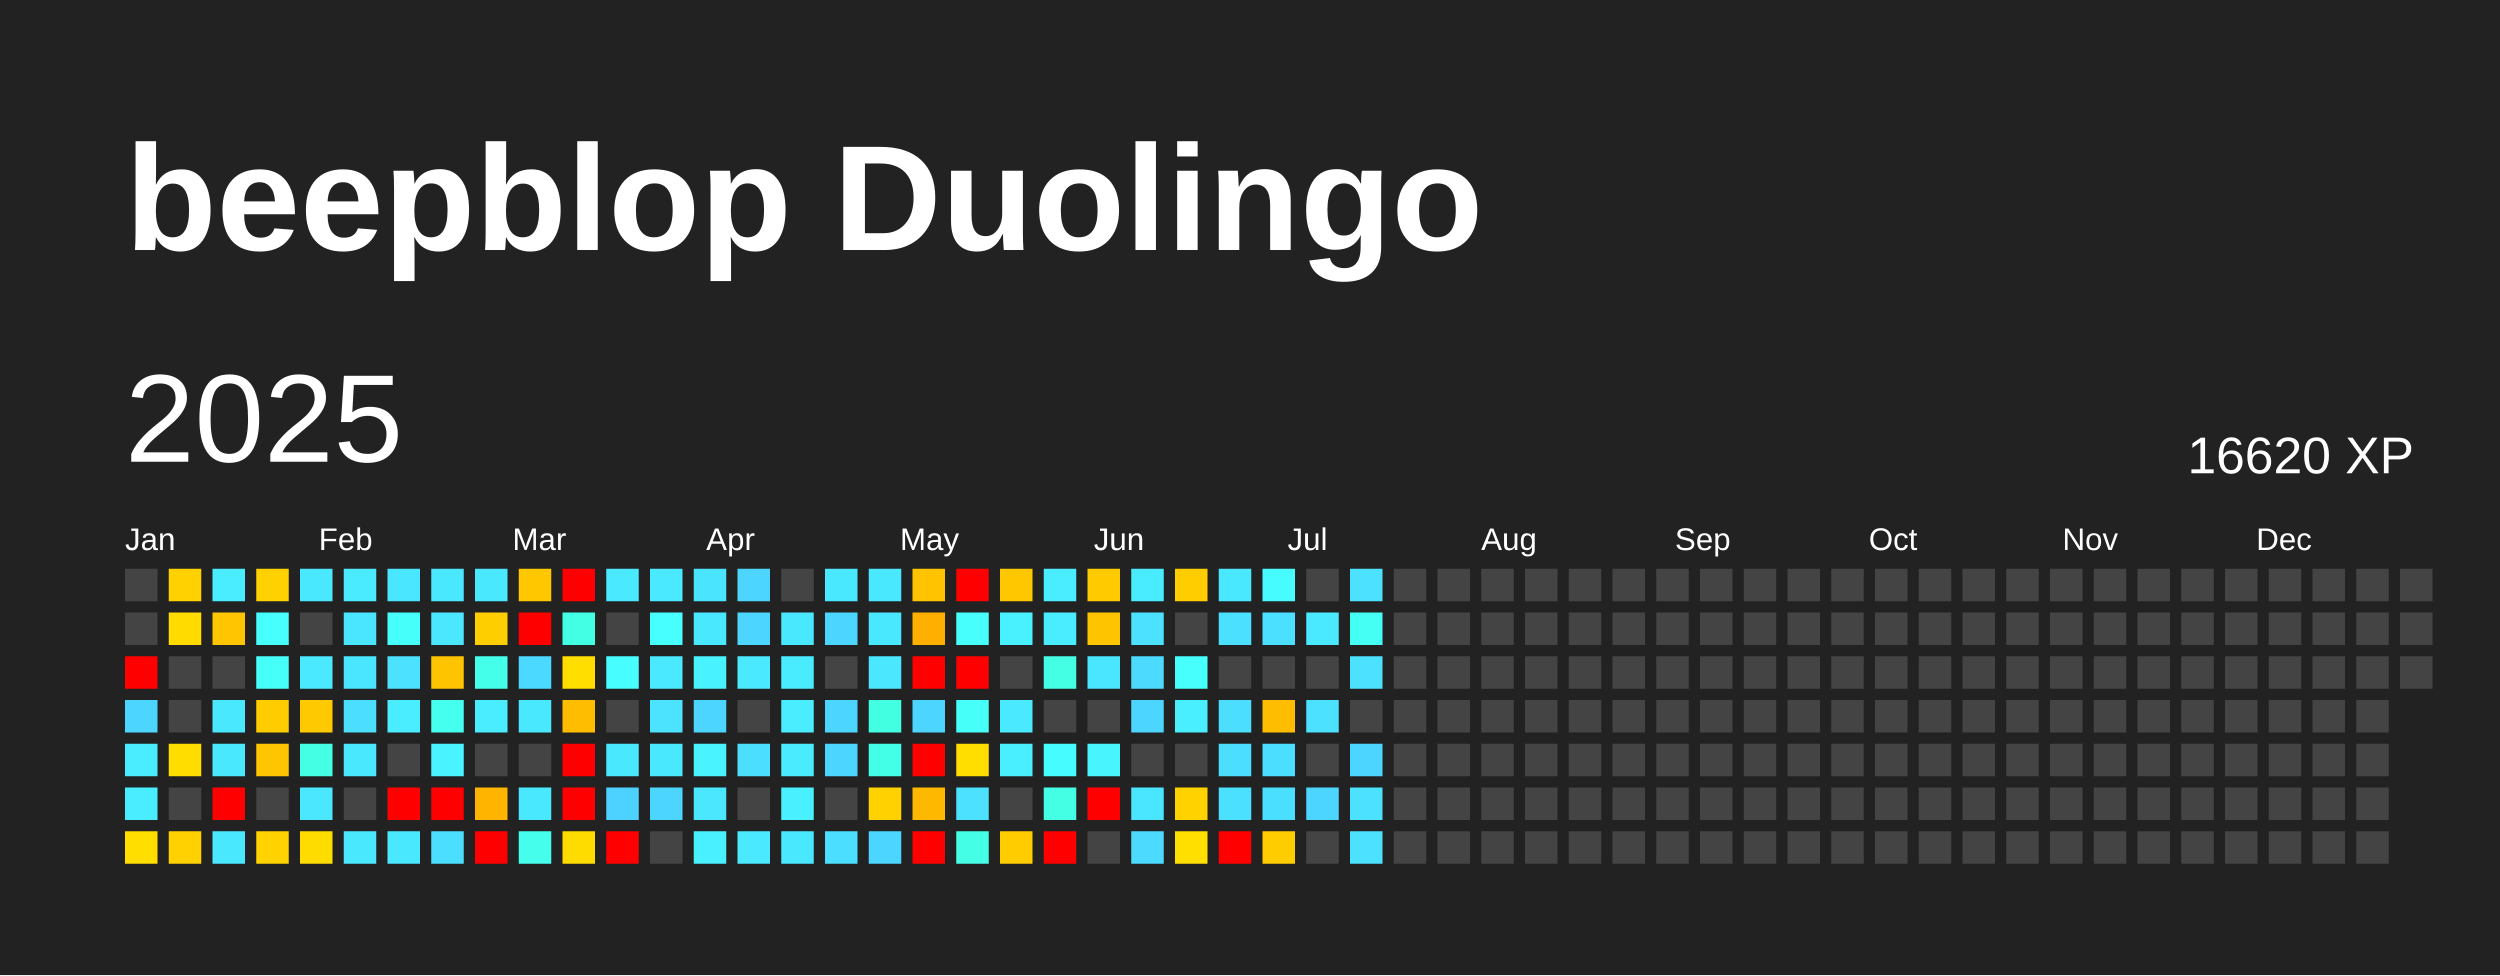
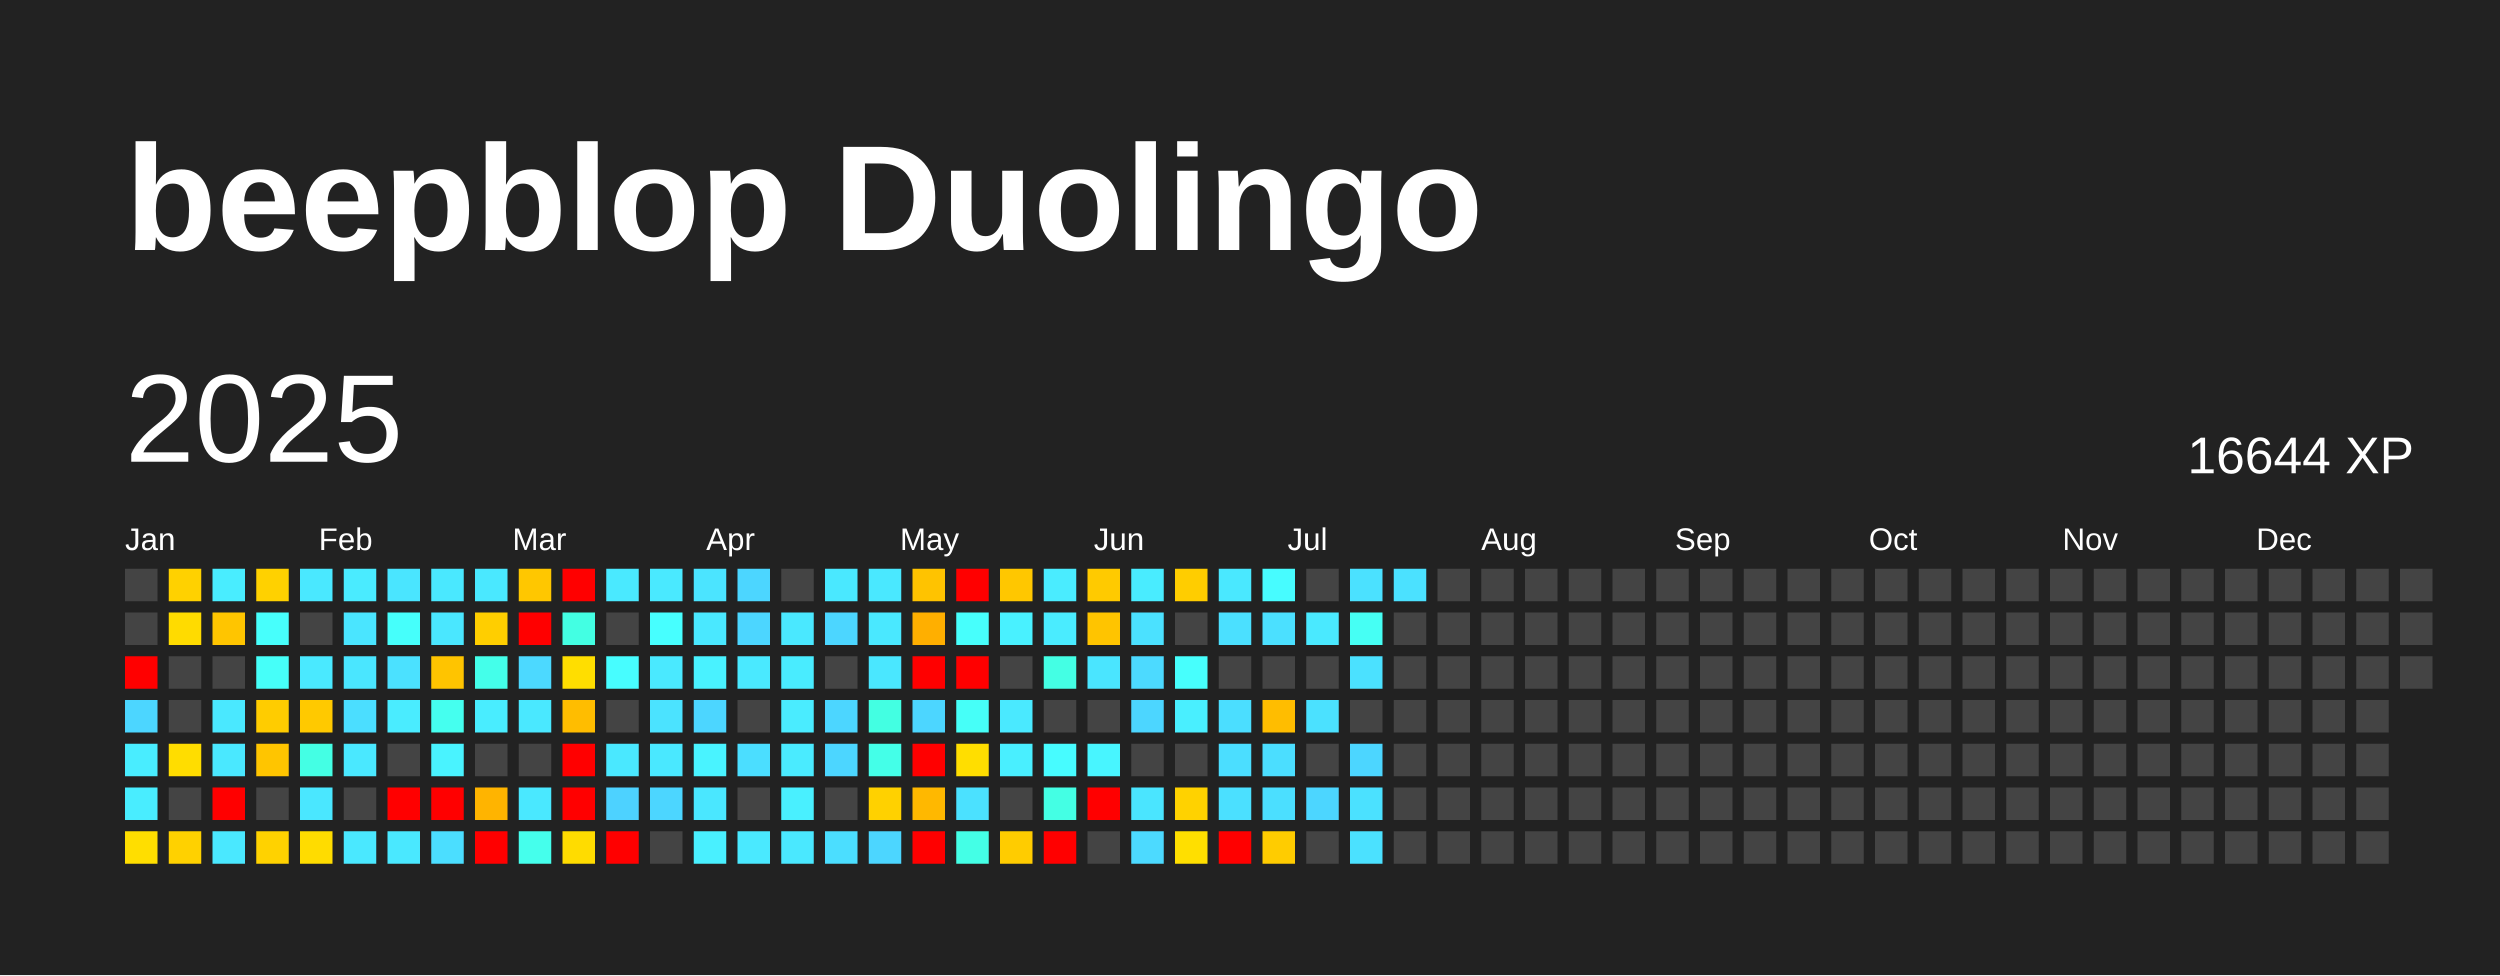
<svg xmlns="http://www.w3.org/2000/svg" baseProfile="full" height="78mm" version="1.1" viewBox="0,0,200,78" width="200mm">
  <defs />
  <rect fill="#222222" height="78" width="200" x="0" y="0" />
  <text fill="#FFFFFF" style="font-size:12px; font-family:Arial; font-weight:bold;" x="10" y="20">beepblop Duolingo</text>
  <text dominant-baseline="hanging" fill="#FFFFFF" style="font-size:10.0px; font-family:Arial;" x="10" y="30">2025</text>
-   <text dominant-baseline="hanging" fill="#FFFFFF" style="font-size:4.125px; font-family:Arial;" x="175" y="35">16620 XP</text>
+   <text dominant-baseline="hanging" fill="#FFFFFF" style="font-size:4.125px; font-family:Arial;" x="175" y="35">16644 XP</text>
  <text fill="#FFFFFF" style="font-size:2.5px; font-family:Arial" x="10.0" y="44">Jan</text>
  <text fill="#FFFFFF" style="font-size:2.5px; font-family:Arial" x="25.5" y="44">Feb</text>
  <text fill="#FFFFFF" style="font-size:2.5px; font-family:Arial" x="41.0" y="44">Mar</text>
  <text fill="#FFFFFF" style="font-size:2.5px; font-family:Arial" x="56.5" y="44">Apr</text>
  <text fill="#FFFFFF" style="font-size:2.5px; font-family:Arial" x="72.0" y="44">May</text>
  <text fill="#FFFFFF" style="font-size:2.5px; font-family:Arial" x="87.5" y="44">Jun</text>
  <text fill="#FFFFFF" style="font-size:2.5px; font-family:Arial" x="103.0" y="44">Jul</text>
  <text fill="#FFFFFF" style="font-size:2.5px; font-family:Arial" x="118.5" y="44">Aug</text>
  <text fill="#FFFFFF" style="font-size:2.5px; font-family:Arial" x="134.0" y="44">Sep</text>
  <text fill="#FFFFFF" style="font-size:2.5px; font-family:Arial" x="149.5" y="44">Oct</text>
  <text fill="#FFFFFF" style="font-size:2.5px; font-family:Arial" x="165.0" y="44">Nov</text>
  <text fill="#FFFFFF" style="font-size:2.5px; font-family:Arial" x="180.5" y="44">Dec</text>
  <rect fill="#444444" height="2.6" width="2.6" x="10.0" y="45.5" />
  <rect fill="#444444" height="2.6" width="2.6" x="10.0" y="49.0" />
  <rect fill="red" height="2.6" width="2.6" x="10.0" y="52.5" />
  <rect fill="#4cd6ff" height="2.6" width="2.6" x="10.0" y="56.0" />
  <rect fill="#49edff" height="2.6" width="2.6" x="10.0" y="59.5" />
  <rect fill="#49edff" height="2.6" width="2.6" x="10.0" y="63.0" />
  <rect fill="#ffde00" height="2.6" width="2.6" x="10.0" y="66.5" />
  <rect fill="#ffd100" height="2.6" width="2.6" x="13.5" y="45.5" />
  <rect fill="#ffdb00" height="2.6" width="2.6" x="13.5" y="49.0" />
  <rect fill="#444444" height="2.6" width="2.6" x="13.5" y="52.5" />
  <rect fill="#444444" height="2.6" width="2.6" x="13.5" y="56.0" />
  <rect fill="#ffdd00" height="2.6" width="2.6" x="13.5" y="59.5" />
  <rect fill="#444444" height="2.6" width="2.6" x="13.5" y="63.0" />
  <rect fill="#ffd100" height="2.6" width="2.6" x="13.5" y="66.5" />
  <rect fill="#49edff" height="2.6" width="2.6" x="17.0" y="45.5" />
  <rect fill="#ffc500" height="2.6" width="2.6" x="17.0" y="49.0" />
  <rect fill="#444444" height="2.6" width="2.6" x="17.0" y="52.5" />
  <rect fill="#4ae8ff" height="2.6" width="2.6" x="17.0" y="56.0" />
  <rect fill="#4ae8ff" height="2.6" width="2.6" x="17.0" y="59.5" />
  <rect fill="red" height="2.6" width="2.6" x="17.0" y="63.0" />
  <rect fill="#4ae8ff" height="2.6" width="2.6" x="17.0" y="66.5" />
  <rect fill="#ffd100" height="2.6" width="2.6" x="20.5" y="45.5" />
  <rect fill="#47fffc" height="2.6" width="2.6" x="20.5" y="49.0" />
  <rect fill="#46fff9" height="2.6" width="2.6" x="20.5" y="52.5" />
  <rect fill="#ffcc00" height="2.6" width="2.6" x="20.5" y="56.0" />
  <rect fill="#ffc500" height="2.6" width="2.6" x="20.5" y="59.5" />
  <rect fill="#444444" height="2.6" width="2.6" x="20.5" y="63.0" />
  <rect fill="#ffd200" height="2.6" width="2.6" x="20.5" y="66.5" />
  <rect fill="#4ae8ff" height="2.6" width="2.6" x="24.0" y="45.5" />
  <rect fill="#444444" height="2.6" width="2.6" x="24.0" y="49.0" />
  <rect fill="#4ae9ff" height="2.6" width="2.6" x="24.0" y="52.5" />
  <rect fill="#ffc900" height="2.6" width="2.6" x="24.0" y="56.0" />
  <rect fill="#44ffe4" height="2.6" width="2.6" x="24.0" y="59.5" />
  <rect fill="#4ae7ff" height="2.6" width="2.6" x="24.0" y="63.0" />
  <rect fill="#ffdc00" height="2.6" width="2.6" x="24.0" y="66.5" />
  <rect fill="#4aebff" height="2.6" width="2.6" x="27.5" y="45.5" />
  <rect fill="#4ae5ff" height="2.6" width="2.6" x="27.5" y="49.0" />
  <rect fill="#4ae6ff" height="2.6" width="2.6" x="27.5" y="52.5" />
  <rect fill="#4bdeff" height="2.6" width="2.6" x="27.5" y="56.0" />
  <rect fill="#4ae8ff" height="2.6" width="2.6" x="27.5" y="59.5" />
  <rect fill="#444444" height="2.6" width="2.6" x="27.5" y="63.0" />
  <rect fill="#4ae8ff" height="2.6" width="2.6" x="27.5" y="66.5" />
  <rect fill="#4ae5ff" height="2.6" width="2.6" x="31.0" y="45.5" />
  <rect fill="#46fffb" height="2.6" width="2.6" x="31.0" y="49.0" />
  <rect fill="#4be1ff" height="2.6" width="2.6" x="31.0" y="52.5" />
  <rect fill="#4aecff" height="2.6" width="2.6" x="31.0" y="56.0" />
  <rect fill="#444444" height="2.6" width="2.6" x="31.0" y="59.5" />
  <rect fill="red" height="2.6" width="2.6" x="31.0" y="63.0" />
  <rect fill="#4ae8ff" height="2.6" width="2.6" x="31.0" y="66.5" />
  <rect fill="#4ae8ff" height="2.6" width="2.6" x="34.5" y="45.5" />
  <rect fill="#4ae7ff" height="2.6" width="2.6" x="34.5" y="49.0" />
  <rect fill="#ffc400" height="2.6" width="2.6" x="34.5" y="52.5" />
  <rect fill="#45ffef" height="2.6" width="2.6" x="34.5" y="56.0" />
  <rect fill="#49f3ff" height="2.6" width="2.6" x="34.5" y="59.5" />
  <rect fill="red" height="2.6" width="2.6" x="34.5" y="63.0" />
  <rect fill="#4bdeff" height="2.6" width="2.6" x="34.5" y="66.5" />
  <rect fill="#4ae8ff" height="2.6" width="2.6" x="38.0" y="45.5" />
  <rect fill="#ffce00" height="2.6" width="2.6" x="38.0" y="49.0" />
  <rect fill="#44ffea" height="2.6" width="2.6" x="38.0" y="52.5" />
  <rect fill="#49edff" height="2.6" width="2.6" x="38.0" y="56.0" />
  <rect fill="#444444" height="2.6" width="2.6" x="38.0" y="59.5" />
  <rect fill="#ffb400" height="2.6" width="2.6" x="38.0" y="63.0" />
  <rect fill="red" height="2.6" width="2.6" x="38.0" y="66.5" />
  <rect fill="#ffc700" height="2.6" width="2.6" x="41.5" y="45.5" />
  <rect fill="red" height="2.6" width="2.6" x="41.5" y="49.0" />
  <rect fill="#4cd9ff" height="2.6" width="2.6" x="41.5" y="52.5" />
  <rect fill="#4ae8ff" height="2.6" width="2.6" x="41.5" y="56.0" />
  <rect fill="#444444" height="2.6" width="2.6" x="41.5" y="59.5" />
  <rect fill="#4ae8ff" height="2.6" width="2.6" x="41.5" y="63.0" />
  <rect fill="#45ffec" height="2.6" width="2.6" x="41.5" y="66.5" />
  <rect fill="red" height="2.6" width="2.6" x="45.0" y="45.5" />
  <rect fill="#43ffe3" height="2.6" width="2.6" x="45.0" y="49.0" />
  <rect fill="#ffde00" height="2.6" width="2.6" x="45.0" y="52.5" />
  <rect fill="#ffbd00" height="2.6" width="2.6" x="45.0" y="56.0" />
  <rect fill="red" height="2.6" width="2.6" x="45.0" y="59.5" />
  <rect fill="red" height="2.6" width="2.6" x="45.0" y="63.0" />
  <rect fill="#ffdc00" height="2.6" width="2.6" x="45.0" y="66.5" />
  <rect fill="#4ae9ff" height="2.6" width="2.6" x="48.5" y="45.5" />
  <rect fill="#444444" height="2.6" width="2.6" x="48.5" y="49.0" />
  <rect fill="#47fdff" height="2.6" width="2.6" x="48.5" y="52.5" />
  <rect fill="#444444" height="2.6" width="2.6" x="48.5" y="56.0" />
  <rect fill="#4ae8ff" height="2.6" width="2.6" x="48.5" y="59.5" />
  <rect fill="#4dd2ff" height="2.6" width="2.6" x="48.5" y="63.0" />
  <rect fill="red" height="2.6" width="2.6" x="48.5" y="66.5" />
  <rect fill="#4ae9ff" height="2.6" width="2.6" x="52.0" y="45.5" />
  <rect fill="#47ffff" height="2.6" width="2.6" x="52.0" y="49.0" />
  <rect fill="#4ae9ff" height="2.6" width="2.6" x="52.0" y="52.5" />
  <rect fill="#4be3ff" height="2.6" width="2.6" x="52.0" y="56.0" />
  <rect fill="#4ae8ff" height="2.6" width="2.6" x="52.0" y="59.5" />
  <rect fill="#4cd6ff" height="2.6" width="2.6" x="52.0" y="63.0" />
  <rect fill="#444444" height="2.6" width="2.6" x="52.0" y="66.5" />
  <rect fill="#4be4ff" height="2.6" width="2.6" x="55.5" y="45.5" />
  <rect fill="#4ae8ff" height="2.6" width="2.6" x="55.5" y="49.0" />
  <rect fill="#49f2ff" height="2.6" width="2.6" x="55.5" y="52.5" />
  <rect fill="#4cd6ff" height="2.6" width="2.6" x="55.5" y="56.0" />
  <rect fill="#49f3ff" height="2.6" width="2.6" x="55.5" y="59.5" />
  <rect fill="#4ae7ff" height="2.6" width="2.6" x="55.5" y="63.0" />
  <rect fill="#49f0ff" height="2.6" width="2.6" x="55.5" y="66.5" />
  <rect fill="#4cd6ff" height="2.6" width="2.6" x="59.0" y="45.5" />
  <rect fill="#4cd6ff" height="2.6" width="2.6" x="59.0" y="49.0" />
  <rect fill="#4ae9ff" height="2.6" width="2.6" x="59.0" y="52.5" />
  <rect fill="#444444" height="2.6" width="2.6" x="59.0" y="56.0" />
  <rect fill="#4bdeff" height="2.6" width="2.6" x="59.0" y="59.5" />
  <rect fill="#444444" height="2.6" width="2.6" x="59.0" y="63.0" />
  <rect fill="#4ae9ff" height="2.6" width="2.6" x="59.0" y="66.5" />
  <rect fill="#444444" height="2.6" width="2.6" x="62.5" y="45.5" />
  <rect fill="#4ae8ff" height="2.6" width="2.6" x="62.5" y="49.0" />
  <rect fill="#49ecff" height="2.6" width="2.6" x="62.5" y="52.5" />
  <rect fill="#4aecff" height="2.6" width="2.6" x="62.5" y="56.0" />
  <rect fill="#4aebff" height="2.6" width="2.6" x="62.5" y="59.5" />
  <rect fill="#49f0ff" height="2.6" width="2.6" x="62.5" y="63.0" />
  <rect fill="#4ae8ff" height="2.6" width="2.6" x="62.5" y="66.5" />
  <rect fill="#4ae8ff" height="2.6" width="2.6" x="66.0" y="45.5" />
  <rect fill="#4cd6ff" height="2.6" width="2.6" x="66.0" y="49.0" />
  <rect fill="#444444" height="2.6" width="2.6" x="66.0" y="52.5" />
  <rect fill="#4cd6ff" height="2.6" width="2.6" x="66.0" y="56.0" />
  <rect fill="#4cd6ff" height="2.6" width="2.6" x="66.0" y="59.5" />
  <rect fill="#444444" height="2.6" width="2.6" x="66.0" y="63.0" />
  <rect fill="#4bdeff" height="2.6" width="2.6" x="66.0" y="66.5" />
  <rect fill="#4ae8ff" height="2.6" width="2.6" x="69.5" y="45.5" />
  <rect fill="#4ae8ff" height="2.6" width="2.6" x="69.5" y="49.0" />
  <rect fill="#4ae7ff" height="2.6" width="2.6" x="69.5" y="52.5" />
  <rect fill="#43ffe2" height="2.6" width="2.6" x="69.5" y="56.0" />
  <rect fill="#44ffe8" height="2.6" width="2.6" x="69.5" y="59.5" />
  <rect fill="#ffd100" height="2.6" width="2.6" x="69.5" y="63.0" />
  <rect fill="#4cd6ff" height="2.6" width="2.6" x="69.5" y="66.5" />
  <rect fill="#ffc300" height="2.6" width="2.6" x="73.0" y="45.5" />
  <rect fill="#ffaf00" height="2.6" width="2.6" x="73.0" y="49.0" />
  <rect fill="red" height="2.6" width="2.6" x="73.0" y="52.5" />
  <rect fill="#4cd6ff" height="2.6" width="2.6" x="73.0" y="56.0" />
  <rect fill="red" height="2.6" width="2.6" x="73.0" y="59.5" />
  <rect fill="#ffb800" height="2.6" width="2.6" x="73.0" y="63.0" />
  <rect fill="red" height="2.6" width="2.6" x="73.0" y="66.5" />
  <rect fill="red" height="2.6" width="2.6" x="76.5" y="45.5" />
  <rect fill="#47fffc" height="2.6" width="2.6" x="76.5" y="49.0" />
  <rect fill="red" height="2.6" width="2.6" x="76.5" y="52.5" />
  <rect fill="#46fff8" height="2.6" width="2.6" x="76.5" y="56.0" />
  <rect fill="#ffde00" height="2.6" width="2.6" x="76.5" y="59.5" />
  <rect fill="#4be1ff" height="2.6" width="2.6" x="76.5" y="63.0" />
  <rect fill="#44ffe6" height="2.6" width="2.6" x="76.5" y="66.5" />
  <rect fill="#ffc700" height="2.6" width="2.6" x="80.0" y="45.5" />
  <rect fill="#49f1ff" height="2.6" width="2.6" x="80.0" y="49.0" />
  <rect fill="#444444" height="2.6" width="2.6" x="80.0" y="52.5" />
  <rect fill="#4ae9ff" height="2.6" width="2.6" x="80.0" y="56.0" />
  <rect fill="#49efff" height="2.6" width="2.6" x="80.0" y="59.5" />
  <rect fill="#444444" height="2.6" width="2.6" x="80.0" y="63.0" />
  <rect fill="#ffcc00" height="2.6" width="2.6" x="80.0" y="66.5" />
  <rect fill="#4aecff" height="2.6" width="2.6" x="83.5" y="45.5" />
  <rect fill="#4aecff" height="2.6" width="2.6" x="83.5" y="49.0" />
  <rect fill="#44ffe4" height="2.6" width="2.6" x="83.5" y="52.5" />
  <rect fill="#444444" height="2.6" width="2.6" x="83.5" y="56.0" />
  <rect fill="#47fcff" height="2.6" width="2.6" x="83.5" y="59.5" />
  <rect fill="#44ffe4" height="2.6" width="2.6" x="83.5" y="63.0" />
  <rect fill="red" height="2.6" width="2.6" x="83.5" y="66.5" />
  <rect fill="#ffca00" height="2.6" width="2.6" x="87.0" y="45.5" />
  <rect fill="#ffc400" height="2.6" width="2.6" x="87.0" y="49.0" />
  <rect fill="#4ae5ff" height="2.6" width="2.6" x="87.0" y="52.5" />
  <rect fill="#444444" height="2.6" width="2.6" x="87.0" y="56.0" />
  <rect fill="#48f5ff" height="2.6" width="2.6" x="87.0" y="59.5" />
  <rect fill="red" height="2.6" width="2.6" x="87.0" y="63.0" />
  <rect fill="#444444" height="2.6" width="2.6" x="87.0" y="66.5" />
  <rect fill="#49ecff" height="2.6" width="2.6" x="90.5" y="45.5" />
  <rect fill="#4be1ff" height="2.6" width="2.6" x="90.5" y="49.0" />
  <rect fill="#4cdaff" height="2.6" width="2.6" x="90.5" y="52.5" />
  <rect fill="#4cd6ff" height="2.6" width="2.6" x="90.5" y="56.0" />
  <rect fill="#444444" height="2.6" width="2.6" x="90.5" y="59.5" />
  <rect fill="#4ae5ff" height="2.6" width="2.6" x="90.5" y="63.0" />
  <rect fill="#4cdaff" height="2.6" width="2.6" x="90.5" y="66.5" />
  <rect fill="#ffcd00" height="2.6" width="2.6" x="94.0" y="45.5" />
  <rect fill="#444444" height="2.6" width="2.6" x="94.0" y="49.0" />
  <rect fill="#47fffd" height="2.6" width="2.6" x="94.0" y="52.5" />
  <rect fill="#49efff" height="2.6" width="2.6" x="94.0" y="56.0" />
  <rect fill="#444444" height="2.6" width="2.6" x="94.0" y="59.5" />
  <rect fill="#ffd200" height="2.6" width="2.6" x="94.0" y="63.0" />
  <rect fill="#ffdf00" height="2.6" width="2.6" x="94.0" y="66.5" />
  <rect fill="#4ae8ff" height="2.6" width="2.6" x="97.5" y="45.5" />
  <rect fill="#4be0ff" height="2.6" width="2.6" x="97.5" y="49.0" />
  <rect fill="#444444" height="2.6" width="2.6" x="97.5" y="52.5" />
  <rect fill="#4bdeff" height="2.6" width="2.6" x="97.5" y="56.0" />
  <rect fill="#4bdeff" height="2.6" width="2.6" x="97.5" y="59.5" />
  <rect fill="#4be0ff" height="2.6" width="2.6" x="97.5" y="63.0" />
  <rect fill="red" height="2.6" width="2.6" x="97.5" y="66.5" />
  <rect fill="#47fcff" height="2.6" width="2.6" x="101.0" y="45.5" />
  <rect fill="#4be0ff" height="2.6" width="2.6" x="101.0" y="49.0" />
  <rect fill="#444444" height="2.6" width="2.6" x="101.0" y="52.5" />
  <rect fill="#ffbd00" height="2.6" width="2.6" x="101.0" y="56.0" />
  <rect fill="#4bdeff" height="2.6" width="2.6" x="101.0" y="59.5" />
  <rect fill="#4bdfff" height="2.6" width="2.6" x="101.0" y="63.0" />
  <rect fill="#ffcc00" height="2.6" width="2.6" x="101.0" y="66.5" />
  <rect fill="#444444" height="2.6" width="2.6" x="104.5" y="45.5" />
  <rect fill="#4ae9ff" height="2.6" width="2.6" x="104.5" y="49.0" />
  <rect fill="#444444" height="2.6" width="2.6" x="104.5" y="52.5" />
  <rect fill="#4be1ff" height="2.6" width="2.6" x="104.5" y="56.0" />
  <rect fill="#444444" height="2.6" width="2.6" x="104.5" y="59.5" />
  <rect fill="#4cd6ff" height="2.6" width="2.6" x="104.5" y="63.0" />
  <rect fill="#444444" height="2.6" width="2.6" x="104.5" y="66.5" />
  <rect fill="#4be1ff" height="2.6" width="2.6" x="108.0" y="45.5" />
  <rect fill="#46fff4" height="2.6" width="2.6" x="108.0" y="49.0" />
  <rect fill="#4be1ff" height="2.6" width="2.6" x="108.0" y="52.5" />
  <rect fill="#444444" height="2.6" width="2.6" x="108.0" y="56.0" />
  <rect fill="#4cd6ff" height="2.6" width="2.6" x="108.0" y="59.5" />
  <rect fill="#4be1ff" height="2.6" width="2.6" x="108.0" y="63.0" />
  <rect fill="#4be1ff" height="2.6" width="2.6" x="108.0" y="66.5" />
-   <rect fill="#444444" height="2.6" width="2.6" x="111.5" y="45.5" />
+   <rect fill="#4be1ff" height="2.6" width="2.6" x="111.5" y="45.5" />
  <rect fill="#444444" height="2.6" width="2.6" x="111.5" y="49.0" />
  <rect fill="#444444" height="2.6" width="2.6" x="111.5" y="52.5" />
  <rect fill="#444444" height="2.6" width="2.6" x="111.5" y="56.0" />
  <rect fill="#444444" height="2.6" width="2.6" x="111.5" y="59.5" />
  <rect fill="#444444" height="2.6" width="2.6" x="111.5" y="63.0" />
  <rect fill="#444444" height="2.6" width="2.6" x="111.5" y="66.5" />
  <rect fill="#444444" height="2.6" width="2.6" x="115.0" y="45.5" />
  <rect fill="#444444" height="2.6" width="2.6" x="115.0" y="49.0" />
  <rect fill="#444444" height="2.6" width="2.6" x="115.0" y="52.5" />
  <rect fill="#444444" height="2.6" width="2.6" x="115.0" y="56.0" />
  <rect fill="#444444" height="2.6" width="2.6" x="115.0" y="59.5" />
  <rect fill="#444444" height="2.6" width="2.6" x="115.0" y="63.0" />
  <rect fill="#444444" height="2.6" width="2.6" x="115.0" y="66.5" />
  <rect fill="#444444" height="2.6" width="2.6" x="118.5" y="45.5" />
  <rect fill="#444444" height="2.6" width="2.6" x="118.5" y="49.0" />
  <rect fill="#444444" height="2.6" width="2.6" x="118.5" y="52.5" />
  <rect fill="#444444" height="2.6" width="2.6" x="118.5" y="56.0" />
  <rect fill="#444444" height="2.6" width="2.6" x="118.5" y="59.5" />
  <rect fill="#444444" height="2.6" width="2.6" x="118.5" y="63.0" />
  <rect fill="#444444" height="2.6" width="2.6" x="118.5" y="66.5" />
  <rect fill="#444444" height="2.6" width="2.6" x="122.0" y="45.5" />
  <rect fill="#444444" height="2.6" width="2.6" x="122.0" y="49.0" />
  <rect fill="#444444" height="2.6" width="2.6" x="122.0" y="52.5" />
  <rect fill="#444444" height="2.6" width="2.6" x="122.0" y="56.0" />
  <rect fill="#444444" height="2.6" width="2.6" x="122.0" y="59.5" />
  <rect fill="#444444" height="2.6" width="2.6" x="122.0" y="63.0" />
  <rect fill="#444444" height="2.6" width="2.6" x="122.0" y="66.5" />
  <rect fill="#444444" height="2.6" width="2.6" x="125.5" y="45.5" />
  <rect fill="#444444" height="2.6" width="2.6" x="125.5" y="49.0" />
  <rect fill="#444444" height="2.6" width="2.6" x="125.5" y="52.5" />
  <rect fill="#444444" height="2.6" width="2.6" x="125.5" y="56.0" />
  <rect fill="#444444" height="2.6" width="2.6" x="125.5" y="59.5" />
  <rect fill="#444444" height="2.6" width="2.6" x="125.5" y="63.0" />
  <rect fill="#444444" height="2.6" width="2.6" x="125.5" y="66.5" />
  <rect fill="#444444" height="2.6" width="2.6" x="129.0" y="45.5" />
  <rect fill="#444444" height="2.6" width="2.6" x="129.0" y="49.0" />
  <rect fill="#444444" height="2.6" width="2.6" x="129.0" y="52.5" />
  <rect fill="#444444" height="2.6" width="2.6" x="129.0" y="56.0" />
  <rect fill="#444444" height="2.6" width="2.6" x="129.0" y="59.5" />
  <rect fill="#444444" height="2.6" width="2.6" x="129.0" y="63.0" />
  <rect fill="#444444" height="2.6" width="2.6" x="129.0" y="66.5" />
  <rect fill="#444444" height="2.6" width="2.6" x="132.5" y="45.5" />
  <rect fill="#444444" height="2.6" width="2.6" x="132.5" y="49.0" />
  <rect fill="#444444" height="2.6" width="2.6" x="132.5" y="52.5" />
  <rect fill="#444444" height="2.6" width="2.6" x="132.5" y="56.0" />
  <rect fill="#444444" height="2.6" width="2.6" x="132.5" y="59.5" />
  <rect fill="#444444" height="2.6" width="2.6" x="132.5" y="63.0" />
  <rect fill="#444444" height="2.6" width="2.6" x="132.5" y="66.5" />
  <rect fill="#444444" height="2.6" width="2.6" x="136.0" y="45.5" />
  <rect fill="#444444" height="2.6" width="2.6" x="136.0" y="49.0" />
  <rect fill="#444444" height="2.6" width="2.6" x="136.0" y="52.5" />
  <rect fill="#444444" height="2.6" width="2.6" x="136.0" y="56.0" />
  <rect fill="#444444" height="2.6" width="2.6" x="136.0" y="59.5" />
  <rect fill="#444444" height="2.6" width="2.6" x="136.0" y="63.0" />
  <rect fill="#444444" height="2.6" width="2.6" x="136.0" y="66.5" />
  <rect fill="#444444" height="2.6" width="2.6" x="139.5" y="45.5" />
  <rect fill="#444444" height="2.6" width="2.6" x="139.5" y="49.0" />
  <rect fill="#444444" height="2.6" width="2.6" x="139.5" y="52.5" />
  <rect fill="#444444" height="2.6" width="2.6" x="139.5" y="56.0" />
  <rect fill="#444444" height="2.6" width="2.6" x="139.5" y="59.5" />
  <rect fill="#444444" height="2.6" width="2.6" x="139.5" y="63.0" />
  <rect fill="#444444" height="2.6" width="2.6" x="139.5" y="66.5" />
  <rect fill="#444444" height="2.6" width="2.6" x="143.0" y="45.5" />
  <rect fill="#444444" height="2.6" width="2.6" x="143.0" y="49.0" />
  <rect fill="#444444" height="2.6" width="2.6" x="143.0" y="52.5" />
  <rect fill="#444444" height="2.6" width="2.6" x="143.0" y="56.0" />
  <rect fill="#444444" height="2.6" width="2.6" x="143.0" y="59.5" />
  <rect fill="#444444" height="2.6" width="2.6" x="143.0" y="63.0" />
  <rect fill="#444444" height="2.6" width="2.6" x="143.0" y="66.5" />
  <rect fill="#444444" height="2.6" width="2.6" x="146.5" y="45.5" />
  <rect fill="#444444" height="2.6" width="2.6" x="146.5" y="49.0" />
  <rect fill="#444444" height="2.6" width="2.6" x="146.5" y="52.5" />
  <rect fill="#444444" height="2.6" width="2.6" x="146.5" y="56.0" />
  <rect fill="#444444" height="2.6" width="2.6" x="146.5" y="59.5" />
  <rect fill="#444444" height="2.6" width="2.6" x="146.5" y="63.0" />
  <rect fill="#444444" height="2.6" width="2.6" x="146.5" y="66.5" />
  <rect fill="#444444" height="2.6" width="2.6" x="150.0" y="45.5" />
  <rect fill="#444444" height="2.6" width="2.6" x="150.0" y="49.0" />
  <rect fill="#444444" height="2.6" width="2.6" x="150.0" y="52.5" />
  <rect fill="#444444" height="2.6" width="2.6" x="150.0" y="56.0" />
  <rect fill="#444444" height="2.6" width="2.6" x="150.0" y="59.5" />
  <rect fill="#444444" height="2.6" width="2.6" x="150.0" y="63.0" />
  <rect fill="#444444" height="2.6" width="2.6" x="150.0" y="66.5" />
  <rect fill="#444444" height="2.6" width="2.6" x="153.5" y="45.5" />
  <rect fill="#444444" height="2.6" width="2.6" x="153.5" y="49.0" />
  <rect fill="#444444" height="2.6" width="2.6" x="153.5" y="52.5" />
  <rect fill="#444444" height="2.6" width="2.6" x="153.5" y="56.0" />
  <rect fill="#444444" height="2.6" width="2.6" x="153.5" y="59.5" />
  <rect fill="#444444" height="2.6" width="2.6" x="153.5" y="63.0" />
  <rect fill="#444444" height="2.6" width="2.6" x="153.5" y="66.5" />
  <rect fill="#444444" height="2.6" width="2.6" x="157.0" y="45.5" />
  <rect fill="#444444" height="2.6" width="2.6" x="157.0" y="49.0" />
  <rect fill="#444444" height="2.6" width="2.6" x="157.0" y="52.5" />
  <rect fill="#444444" height="2.6" width="2.6" x="157.0" y="56.0" />
  <rect fill="#444444" height="2.6" width="2.6" x="157.0" y="59.5" />
  <rect fill="#444444" height="2.6" width="2.6" x="157.0" y="63.0" />
  <rect fill="#444444" height="2.6" width="2.6" x="157.0" y="66.5" />
  <rect fill="#444444" height="2.6" width="2.6" x="160.5" y="45.5" />
  <rect fill="#444444" height="2.6" width="2.6" x="160.5" y="49.0" />
  <rect fill="#444444" height="2.6" width="2.6" x="160.5" y="52.5" />
  <rect fill="#444444" height="2.6" width="2.6" x="160.5" y="56.0" />
  <rect fill="#444444" height="2.6" width="2.6" x="160.5" y="59.5" />
  <rect fill="#444444" height="2.6" width="2.6" x="160.5" y="63.0" />
  <rect fill="#444444" height="2.6" width="2.6" x="160.5" y="66.5" />
  <rect fill="#444444" height="2.6" width="2.6" x="164.0" y="45.5" />
  <rect fill="#444444" height="2.6" width="2.6" x="164.0" y="49.0" />
  <rect fill="#444444" height="2.6" width="2.6" x="164.0" y="52.5" />
  <rect fill="#444444" height="2.6" width="2.6" x="164.0" y="56.0" />
  <rect fill="#444444" height="2.6" width="2.6" x="164.0" y="59.5" />
  <rect fill="#444444" height="2.6" width="2.6" x="164.0" y="63.0" />
  <rect fill="#444444" height="2.6" width="2.6" x="164.0" y="66.5" />
  <rect fill="#444444" height="2.6" width="2.6" x="167.5" y="45.5" />
  <rect fill="#444444" height="2.6" width="2.6" x="167.5" y="49.0" />
  <rect fill="#444444" height="2.6" width="2.6" x="167.5" y="52.5" />
  <rect fill="#444444" height="2.6" width="2.6" x="167.5" y="56.0" />
  <rect fill="#444444" height="2.6" width="2.6" x="167.5" y="59.5" />
  <rect fill="#444444" height="2.6" width="2.6" x="167.5" y="63.0" />
  <rect fill="#444444" height="2.6" width="2.6" x="167.5" y="66.5" />
  <rect fill="#444444" height="2.6" width="2.6" x="171.0" y="45.5" />
  <rect fill="#444444" height="2.6" width="2.6" x="171.0" y="49.0" />
  <rect fill="#444444" height="2.6" width="2.6" x="171.0" y="52.5" />
  <rect fill="#444444" height="2.6" width="2.6" x="171.0" y="56.0" />
  <rect fill="#444444" height="2.6" width="2.6" x="171.0" y="59.5" />
  <rect fill="#444444" height="2.6" width="2.6" x="171.0" y="63.0" />
  <rect fill="#444444" height="2.6" width="2.6" x="171.0" y="66.5" />
  <rect fill="#444444" height="2.6" width="2.6" x="174.5" y="45.5" />
  <rect fill="#444444" height="2.6" width="2.6" x="174.5" y="49.0" />
  <rect fill="#444444" height="2.6" width="2.6" x="174.5" y="52.5" />
  <rect fill="#444444" height="2.6" width="2.6" x="174.5" y="56.0" />
  <rect fill="#444444" height="2.6" width="2.6" x="174.5" y="59.5" />
  <rect fill="#444444" height="2.6" width="2.6" x="174.5" y="63.0" />
  <rect fill="#444444" height="2.6" width="2.6" x="174.5" y="66.5" />
  <rect fill="#444444" height="2.6" width="2.6" x="178.0" y="45.5" />
  <rect fill="#444444" height="2.6" width="2.6" x="178.0" y="49.0" />
  <rect fill="#444444" height="2.6" width="2.6" x="178.0" y="52.5" />
  <rect fill="#444444" height="2.6" width="2.6" x="178.0" y="56.0" />
  <rect fill="#444444" height="2.6" width="2.6" x="178.0" y="59.5" />
  <rect fill="#444444" height="2.6" width="2.6" x="178.0" y="63.0" />
  <rect fill="#444444" height="2.6" width="2.6" x="178.0" y="66.5" />
  <rect fill="#444444" height="2.6" width="2.6" x="181.5" y="45.5" />
  <rect fill="#444444" height="2.6" width="2.6" x="181.5" y="49.0" />
  <rect fill="#444444" height="2.6" width="2.6" x="181.5" y="52.5" />
  <rect fill="#444444" height="2.6" width="2.6" x="181.5" y="56.0" />
  <rect fill="#444444" height="2.6" width="2.6" x="181.5" y="59.5" />
  <rect fill="#444444" height="2.6" width="2.6" x="181.5" y="63.0" />
  <rect fill="#444444" height="2.6" width="2.6" x="181.5" y="66.5" />
  <rect fill="#444444" height="2.6" width="2.6" x="185.0" y="45.5" />
  <rect fill="#444444" height="2.6" width="2.6" x="185.0" y="49.0" />
  <rect fill="#444444" height="2.6" width="2.6" x="185.0" y="52.5" />
  <rect fill="#444444" height="2.6" width="2.6" x="185.0" y="56.0" />
  <rect fill="#444444" height="2.6" width="2.6" x="185.0" y="59.5" />
  <rect fill="#444444" height="2.6" width="2.6" x="185.0" y="63.0" />
  <rect fill="#444444" height="2.6" width="2.6" x="185.0" y="66.5" />
  <rect fill="#444444" height="2.6" width="2.6" x="188.5" y="45.5" />
  <rect fill="#444444" height="2.6" width="2.6" x="188.5" y="49.0" />
  <rect fill="#444444" height="2.6" width="2.6" x="188.5" y="52.5" />
  <rect fill="#444444" height="2.6" width="2.6" x="188.5" y="56.0" />
  <rect fill="#444444" height="2.6" width="2.6" x="188.5" y="59.5" />
  <rect fill="#444444" height="2.6" width="2.6" x="188.5" y="63.0" />
  <rect fill="#444444" height="2.6" width="2.6" x="188.5" y="66.5" />
  <rect fill="#444444" height="2.6" width="2.6" x="192.0" y="45.5" />
  <rect fill="#444444" height="2.6" width="2.6" x="192.0" y="49.0" />
  <rect fill="#444444" height="2.6" width="2.6" x="192.0" y="52.5" />
</svg>
